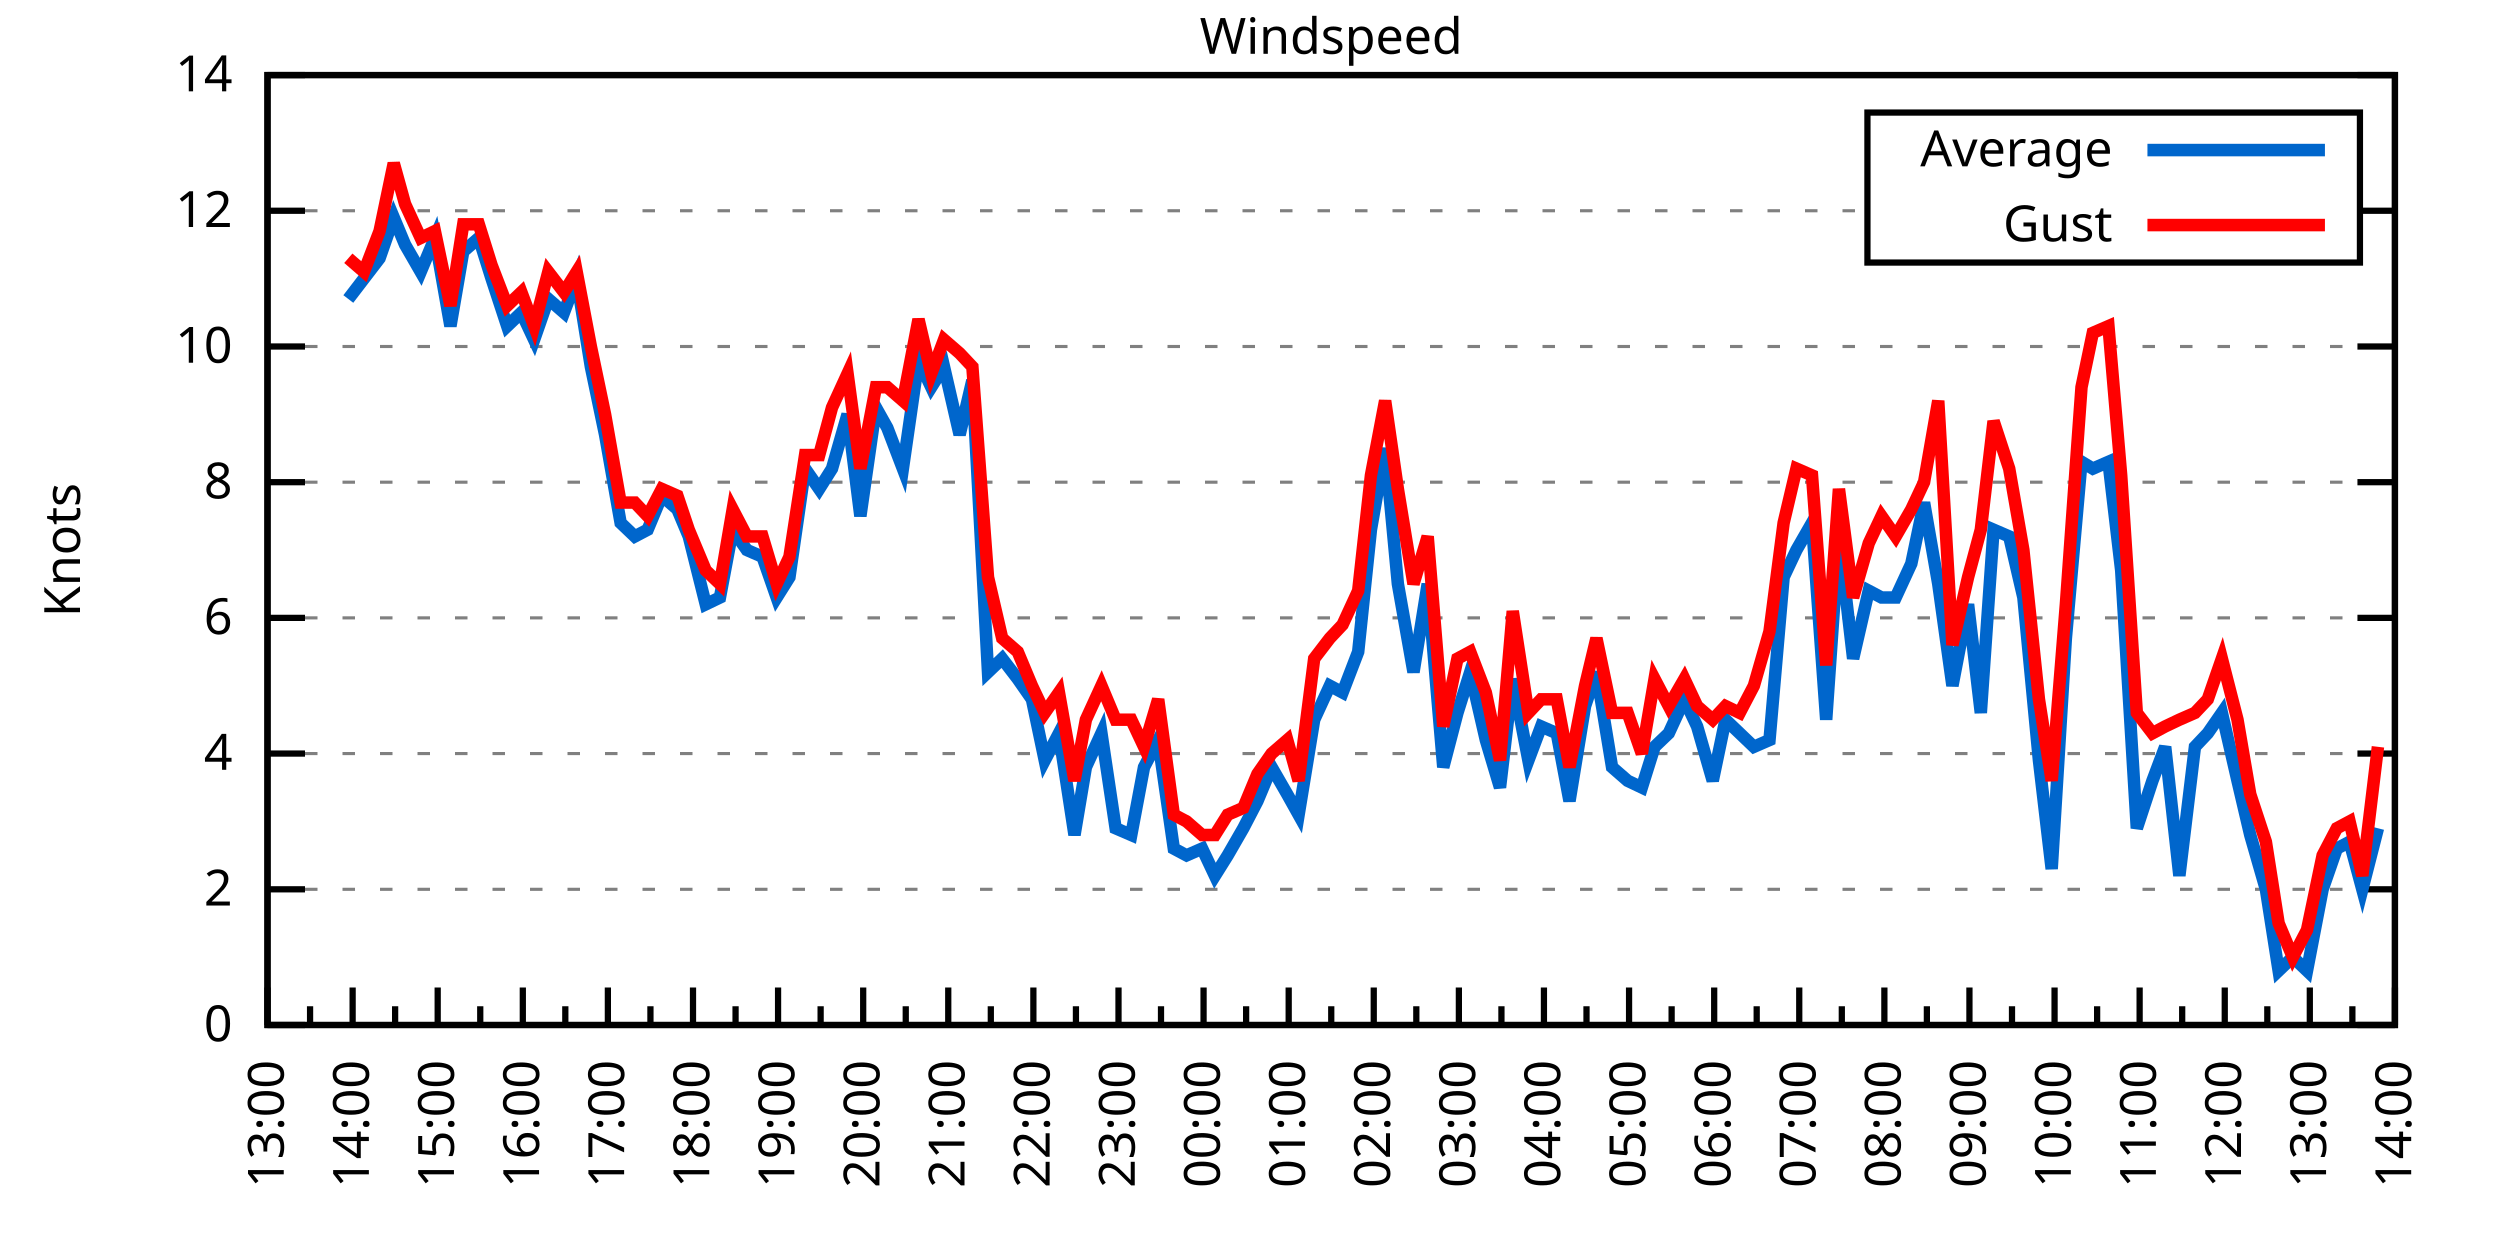
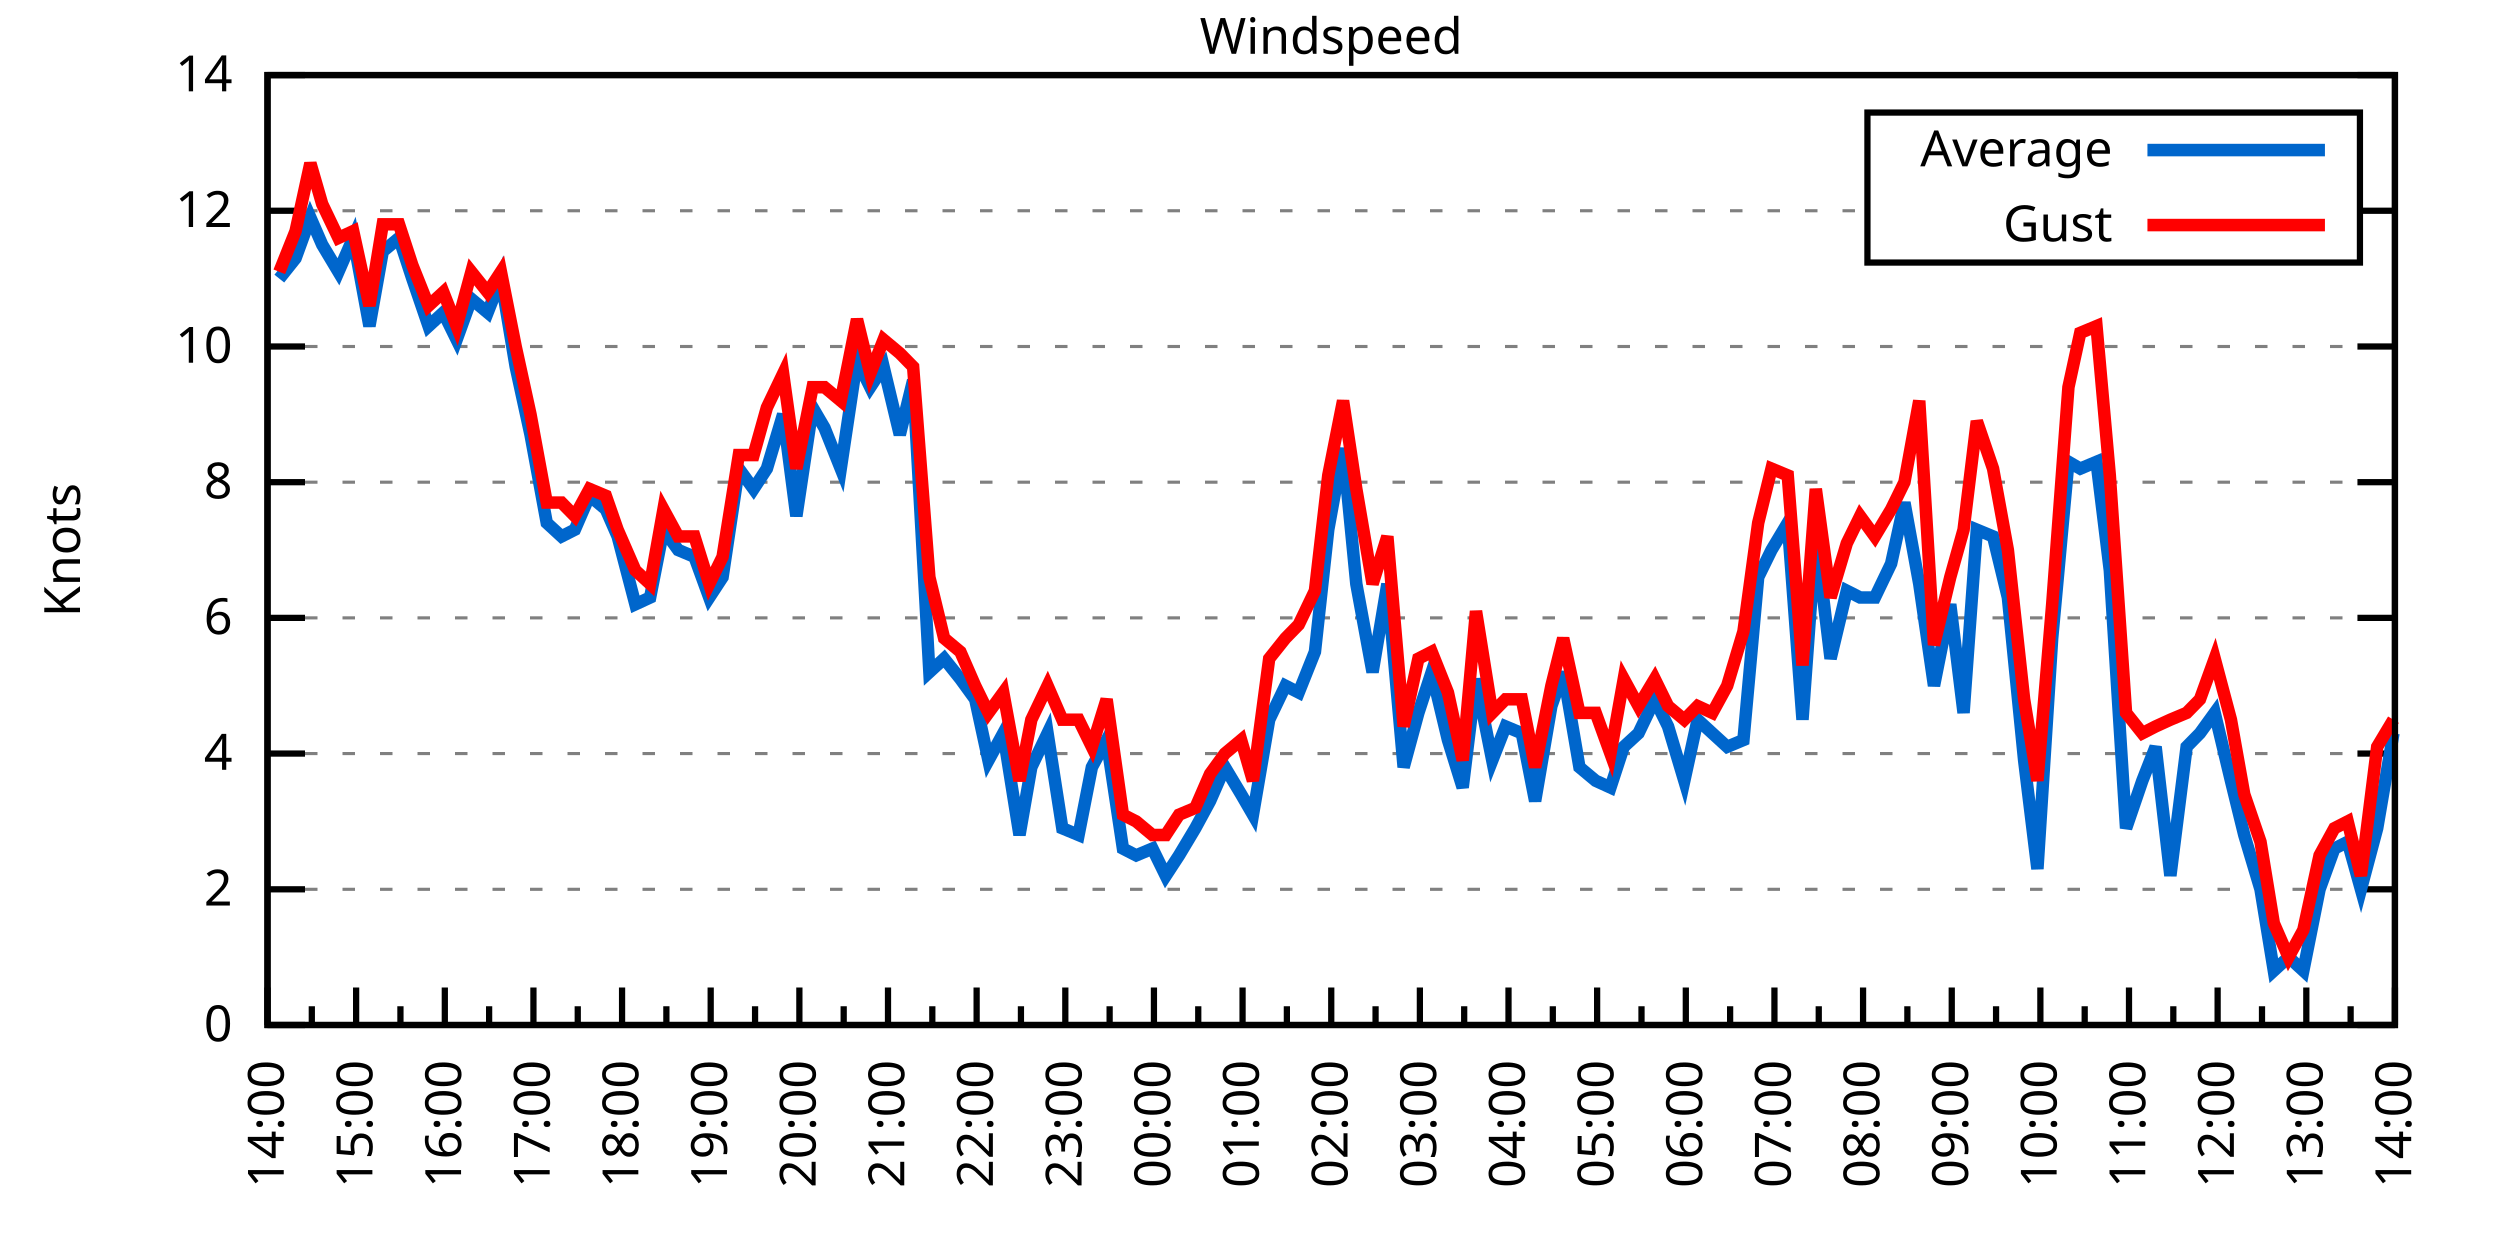
<svg xmlns="http://www.w3.org/2000/svg" xmlns:xlink="http://www.w3.org/1999/xlink" width="400" height="200" viewBox="0 0 400 200">
  <g id="gnuplot_canvas">
    <rect x="0" y="0" width="400" height="200" fill="none" />
    <defs>
      <circle id="gpDot" r="0.5" stroke-width="0.5" stroke="currentColor" />
      <path id="gpPt0" stroke-width="0.333" stroke="currentColor" d="M-1,0 h2 M0,-1 v2" />
      <path id="gpPt1" stroke-width="0.333" stroke="currentColor" d="M-1,-1 L1,1 M1,-1 L-1,1" />
      <path id="gpPt2" stroke-width="0.333" stroke="currentColor" d="M-1,0 L1,0 M0,-1 L0,1 M-1,-1 L1,1 M-1,1 L1,-1" />
      <rect id="gpPt3" stroke-width="0.333" stroke="currentColor" x="-1" y="-1" width="2" height="2" />
      <rect id="gpPt4" stroke-width="0.333" stroke="currentColor" fill="currentColor" x="-1" y="-1" width="2" height="2" />
      <circle id="gpPt5" stroke-width="0.333" stroke="currentColor" cx="0" cy="0" r="1" />
      <use xlink:href="#gpPt5" id="gpPt6" fill="currentColor" stroke="none" />
      <path id="gpPt7" stroke-width="0.333" stroke="currentColor" d="M0,-1.33 L-1.33,0.67 L1.33,0.67 z" />
      <use xlink:href="#gpPt7" id="gpPt8" fill="currentColor" stroke="none" />
      <use xlink:href="#gpPt7" id="gpPt9" stroke="currentColor" transform="rotate(180)" />
      <use xlink:href="#gpPt9" id="gpPt10" fill="currentColor" stroke="none" />
      <use xlink:href="#gpPt3" id="gpPt11" stroke="currentColor" transform="rotate(45)" />
      <use xlink:href="#gpPt11" id="gpPt12" fill="currentColor" stroke="none" />
      <path id="gpPt13" stroke-width="0.333" stroke="currentColor" d="M0,1.330 L1.265,0.411 L0.782,-1.067 L-0.782,-1.076 L-1.265,0.411 z" />
      <use xlink:href="#gpPt13" id="gpPt14" fill="currentColor" stroke="none" />
      <filter id="textbox" filterUnits="objectBoundingBox" x="0" y="0" height="1" width="1">
        <feFlood flood-color="white" flood-opacity="1" result="bgnd" />
        <feComposite in="SourceGraphic" in2="bgnd" operator="atop" />
      </filter>
      <filter id="greybox" filterUnits="objectBoundingBox" x="0" y="0" height="1" width="1">
        <feFlood flood-color="lightgrey" flood-opacity="1" result="grey" />
        <feComposite in="SourceGraphic" in2="grey" operator="atop" />
      </filter>
    </defs>
    <g fill="none" color="white" stroke="currentColor" stroke-width="1.00" stroke-linecap="butt" stroke-linejoin="miter">
</g>
    <g fill="none" color="black" stroke="currentColor" stroke-width="1.00" stroke-linecap="butt" stroke-linejoin="miter">
      <g stroke="none" shape-rendering="crispEdges">
        <polygon fill="rgb(255, 255, 255)" points="42.80,164.00 383.18,164.00 383.18,12.02 42.80,12.02 " />
      </g>
    </g>
    <g fill="none" color="black" stroke="currentColor" stroke-width="1.00" stroke-linecap="butt" stroke-linejoin="miter">
</g>
    <g fill="none" color="black" stroke="black" stroke-width="0.50" stroke-linecap="butt" stroke-linejoin="miter">
</g>
    <g fill="none" color="gray" stroke="currentColor" stroke-width="0.50" stroke-linecap="butt" stroke-linejoin="miter">
      <path stroke="gray" stroke-dasharray="2,4" class="gridline" d="M42.80,164.00 L383.19,164.00  " />
    </g>
    <g fill="none" color="gray" stroke="gray" stroke-width="1.00" stroke-linecap="butt" stroke-linejoin="miter">
</g>
    <g fill="none" color="black" stroke="currentColor" stroke-width="1.00" stroke-linecap="butt" stroke-linejoin="miter">
      <path stroke="black" d="M42.80,164.00 L48.80,164.00 M383.19,164.00 L377.19,164.00  " />
      <g transform="translate(37.20,166.60)" stroke="none" fill="black" font-family="Sans" font-size="8.00" text-anchor="end">
        <text>
          <tspan font-family="Sans"> 0</tspan>
        </text>
      </g>
    </g>
    <g fill="none" color="black" stroke="currentColor" stroke-width="1.00" stroke-linecap="butt" stroke-linejoin="miter">
</g>
    <g fill="none" color="black" stroke="black" stroke-width="0.50" stroke-linecap="butt" stroke-linejoin="miter">
</g>
    <g fill="none" color="gray" stroke="currentColor" stroke-width="0.50" stroke-linecap="butt" stroke-linejoin="miter">
      <path stroke="gray" stroke-dasharray="2,4" class="gridline" d="M42.80,142.29 L383.19,142.29  " />
    </g>
    <g fill="none" color="gray" stroke="gray" stroke-width="1.00" stroke-linecap="butt" stroke-linejoin="miter">
</g>
    <g fill="none" color="black" stroke="currentColor" stroke-width="1.00" stroke-linecap="butt" stroke-linejoin="miter">
      <path stroke="black" d="M42.80,142.29 L48.80,142.29 M383.19,142.29 L377.19,142.29  " />
      <g transform="translate(37.20,144.89)" stroke="none" fill="black" font-family="Sans" font-size="8.00" text-anchor="end">
        <text>
          <tspan font-family="Sans"> 2</tspan>
        </text>
      </g>
    </g>
    <g fill="none" color="black" stroke="currentColor" stroke-width="1.00" stroke-linecap="butt" stroke-linejoin="miter">
</g>
    <g fill="none" color="black" stroke="black" stroke-width="0.50" stroke-linecap="butt" stroke-linejoin="miter">
</g>
    <g fill="none" color="gray" stroke="currentColor" stroke-width="0.50" stroke-linecap="butt" stroke-linejoin="miter">
      <path stroke="gray" stroke-dasharray="2,4" class="gridline" d="M42.80,120.57 L383.19,120.57  " />
    </g>
    <g fill="none" color="gray" stroke="gray" stroke-width="1.00" stroke-linecap="butt" stroke-linejoin="miter">
</g>
    <g fill="none" color="black" stroke="currentColor" stroke-width="1.00" stroke-linecap="butt" stroke-linejoin="miter">
      <path stroke="black" d="M42.80,120.57 L48.80,120.57 M383.19,120.57 L377.19,120.57  " />
      <g transform="translate(37.20,123.17)" stroke="none" fill="black" font-family="Sans" font-size="8.00" text-anchor="end">
        <text>
          <tspan font-family="Sans"> 4</tspan>
        </text>
      </g>
    </g>
    <g fill="none" color="black" stroke="currentColor" stroke-width="1.00" stroke-linecap="butt" stroke-linejoin="miter">
</g>
    <g fill="none" color="black" stroke="black" stroke-width="0.50" stroke-linecap="butt" stroke-linejoin="miter">
</g>
    <g fill="none" color="gray" stroke="currentColor" stroke-width="0.50" stroke-linecap="butt" stroke-linejoin="miter">
      <path stroke="gray" stroke-dasharray="2,4" class="gridline" d="M42.80,98.86 L383.19,98.86  " />
    </g>
    <g fill="none" color="gray" stroke="gray" stroke-width="1.00" stroke-linecap="butt" stroke-linejoin="miter">
</g>
    <g fill="none" color="black" stroke="currentColor" stroke-width="1.00" stroke-linecap="butt" stroke-linejoin="miter">
      <path stroke="black" d="M42.80,98.86 L48.80,98.86 M383.19,98.86 L377.19,98.86  " />
      <g transform="translate(37.20,101.46)" stroke="none" fill="black" font-family="Sans" font-size="8.00" text-anchor="end">
        <text>
          <tspan font-family="Sans"> 6</tspan>
        </text>
      </g>
    </g>
    <g fill="none" color="black" stroke="currentColor" stroke-width="1.00" stroke-linecap="butt" stroke-linejoin="miter">
</g>
    <g fill="none" color="black" stroke="black" stroke-width="0.50" stroke-linecap="butt" stroke-linejoin="miter">
</g>
    <g fill="none" color="gray" stroke="currentColor" stroke-width="0.50" stroke-linecap="butt" stroke-linejoin="miter">
      <path stroke="gray" stroke-dasharray="2,4" class="gridline" d="M42.80,77.15 L383.19,77.15  " />
    </g>
    <g fill="none" color="gray" stroke="gray" stroke-width="1.00" stroke-linecap="butt" stroke-linejoin="miter">
</g>
    <g fill="none" color="black" stroke="currentColor" stroke-width="1.00" stroke-linecap="butt" stroke-linejoin="miter">
      <path stroke="black" d="M42.80,77.15 L48.80,77.15 M383.19,77.15 L377.19,77.15  " />
      <g transform="translate(37.20,79.75)" stroke="none" fill="black" font-family="Sans" font-size="8.00" text-anchor="end">
        <text>
          <tspan font-family="Sans"> 8</tspan>
        </text>
      </g>
    </g>
    <g fill="none" color="black" stroke="currentColor" stroke-width="1.00" stroke-linecap="butt" stroke-linejoin="miter">
</g>
    <g fill="none" color="black" stroke="black" stroke-width="0.50" stroke-linecap="butt" stroke-linejoin="miter">
</g>
    <g fill="none" color="gray" stroke="currentColor" stroke-width="0.50" stroke-linecap="butt" stroke-linejoin="miter">
      <path stroke="gray" stroke-dasharray="2,4" class="gridline" d="M42.80,55.44 L383.19,55.44  " />
    </g>
    <g fill="none" color="gray" stroke="gray" stroke-width="1.00" stroke-linecap="butt" stroke-linejoin="miter">
</g>
    <g fill="none" color="black" stroke="currentColor" stroke-width="1.00" stroke-linecap="butt" stroke-linejoin="miter">
      <path stroke="black" d="M42.80,55.44 L48.80,55.44 M383.19,55.44 L377.19,55.44  " />
      <g transform="translate(37.20,58.04)" stroke="none" fill="black" font-family="Sans" font-size="8.00" text-anchor="end">
        <text>
          <tspan font-family="Sans"> 10</tspan>
        </text>
      </g>
    </g>
    <g fill="none" color="black" stroke="currentColor" stroke-width="1.00" stroke-linecap="butt" stroke-linejoin="miter">
</g>
    <g fill="none" color="black" stroke="black" stroke-width="0.50" stroke-linecap="butt" stroke-linejoin="miter">
</g>
    <g fill="none" color="gray" stroke="currentColor" stroke-width="0.50" stroke-linecap="butt" stroke-linejoin="miter">
      <path stroke="gray" stroke-dasharray="2,4" class="gridline" d="M42.80,33.72 L298.79,33.72 M377.59,33.72 L383.19,33.72  " />
    </g>
    <g fill="none" color="gray" stroke="gray" stroke-width="1.00" stroke-linecap="butt" stroke-linejoin="miter">
</g>
    <g fill="none" color="black" stroke="currentColor" stroke-width="1.00" stroke-linecap="butt" stroke-linejoin="miter">
      <path stroke="black" d="M42.80,33.72 L48.80,33.72 M383.19,33.72 L377.19,33.72  " />
      <g transform="translate(37.20,36.32)" stroke="none" fill="black" font-family="Sans" font-size="8.00" text-anchor="end">
        <text>
          <tspan font-family="Sans"> 12</tspan>
        </text>
      </g>
    </g>
    <g fill="none" color="black" stroke="currentColor" stroke-width="1.00" stroke-linecap="butt" stroke-linejoin="miter">
</g>
    <g fill="none" color="black" stroke="black" stroke-width="0.50" stroke-linecap="butt" stroke-linejoin="miter">
</g>
    <g fill="none" color="gray" stroke="currentColor" stroke-width="0.50" stroke-linecap="butt" stroke-linejoin="miter">
      <path stroke="gray" stroke-dasharray="2,4" class="gridline" d="M42.80,12.01 L383.19,12.01  " />
    </g>
    <g fill="none" color="gray" stroke="gray" stroke-width="1.00" stroke-linecap="butt" stroke-linejoin="miter">
</g>
    <g fill="none" color="black" stroke="currentColor" stroke-width="1.00" stroke-linecap="butt" stroke-linejoin="miter">
      <path stroke="black" d="M42.80,12.01 L48.80,12.01 M383.19,12.01 L377.19,12.01  " />
      <g transform="translate(37.20,14.61)" stroke="none" fill="black" font-family="Sans" font-size="8.00" text-anchor="end">
        <text>
          <tspan font-family="Sans"> 14</tspan>
        </text>
      </g>
    </g>
    <g fill="none" color="black" stroke="currentColor" stroke-width="1.00" stroke-linecap="butt" stroke-linejoin="miter">
      <path stroke="black" d="M42.80,164.00 L42.80,158.00  " />
      <g transform="translate(45.40,169.60) rotate(270)" stroke="none" fill="black" font-family="Sans" font-size="8.00" text-anchor="end">
        <text>
+           <tspan font-family="Sans">14:00</tspan>
+         </text>
+       </g>
+     </g>
+     <g fill="none" color="black" stroke="currentColor" stroke-width="1.00" stroke-linecap="butt" stroke-linejoin="miter">
+       <path stroke="black" d="M49.89,164.00 L49.89,161.00 M56.98,164.00 L56.98,158.00  " />
+       <g transform="translate(59.58,169.60) rotate(270)" stroke="none" fill="black" font-family="Sans" font-size="8.00" text-anchor="end">
+         <text>
+           <tspan font-family="Sans">15:00</tspan>
+         </text>
+       </g>
+     </g>
+     <g fill="none" color="black" stroke="currentColor" stroke-width="1.00" stroke-linecap="butt" stroke-linejoin="miter">
+       <path stroke="black" d="M64.07,164.00 L64.07,161.00 M71.17,164.00 L71.17,158.00  " />
+       <g transform="translate(73.77,169.60) rotate(270)" stroke="none" fill="black" font-family="Sans" font-size="8.00" text-anchor="end">
+         <text>
+           <tspan font-family="Sans">16:00</tspan>
+         </text>
+       </g>
+     </g>
+     <g fill="none" color="black" stroke="currentColor" stroke-width="1.00" stroke-linecap="butt" stroke-linejoin="miter">
+       <path stroke="black" d="M78.26,164.00 L78.26,161.00 M85.35,164.00 L85.35,158.00  " />
+       <g transform="translate(87.95,169.60) rotate(270)" stroke="none" fill="black" font-family="Sans" font-size="8.00" text-anchor="end">
+         <text>
+           <tspan font-family="Sans">17:00</tspan>
+         </text>
+       </g>
+     </g>
+     <g fill="none" color="black" stroke="currentColor" stroke-width="1.00" stroke-linecap="butt" stroke-linejoin="miter">
+       <path stroke="black" d="M92.44,164.00 L92.44,161.00 M99.53,164.00 L99.53,158.00  " />
+       <g transform="translate(102.13,169.60) rotate(270)" stroke="none" fill="black" font-family="Sans" font-size="8.00" text-anchor="end">
+         <text>
+           <tspan font-family="Sans">18:00</tspan>
+         </text>
+       </g>
+     </g>
+     <g fill="none" color="black" stroke="currentColor" stroke-width="1.00" stroke-linecap="butt" stroke-linejoin="miter">
+       <path stroke="black" d="M106.62,164.00 L106.62,161.00 M113.71,164.00 L113.71,158.00  " />
+       <g transform="translate(116.31,169.60) rotate(270)" stroke="none" fill="black" font-family="Sans" font-size="8.00" text-anchor="end">
+         <text>
+           <tspan font-family="Sans">19:00</tspan>
+         </text>
+       </g>
+     </g>
+     <g fill="none" color="black" stroke="currentColor" stroke-width="1.00" stroke-linecap="butt" stroke-linejoin="miter">
+       <path stroke="black" d="M120.81,164.00 L120.81,161.00 M127.90,164.00 L127.90,158.00  " />
+       <g transform="translate(130.50,169.60) rotate(270)" stroke="none" fill="black" font-family="Sans" font-size="8.00" text-anchor="end">
+         <text>
+           <tspan font-family="Sans">20:00</tspan>
+         </text>
+       </g>
+     </g>
+     <g fill="none" color="black" stroke="currentColor" stroke-width="1.00" stroke-linecap="butt" stroke-linejoin="miter">
+       <path stroke="black" d="M134.99,164.00 L134.99,161.00 M142.08,164.00 L142.08,158.00  " />
+       <g transform="translate(144.68,169.60) rotate(270)" stroke="none" fill="black" font-family="Sans" font-size="8.00" text-anchor="end">
+         <text>
+           <tspan font-family="Sans">21:00</tspan>
+         </text>
+       </g>
+     </g>
+     <g fill="none" color="black" stroke="currentColor" stroke-width="1.00" stroke-linecap="butt" stroke-linejoin="miter">
+       <path stroke="black" d="M149.17,164.00 L149.17,161.00 M156.26,164.00 L156.26,158.00  " />
+       <g transform="translate(158.86,169.60) rotate(270)" stroke="none" fill="black" font-family="Sans" font-size="8.00" text-anchor="end">
+         <text>
+           <tspan font-family="Sans">22:00</tspan>
+         </text>
+       </g>
+     </g>
+     <g fill="none" color="black" stroke="currentColor" stroke-width="1.00" stroke-linecap="butt" stroke-linejoin="miter">
+       <path stroke="black" d="M163.35,164.00 L163.35,161.00 M170.45,164.00 L170.45,158.00  " />
+       <g transform="translate(173.05,169.60) rotate(270)" stroke="none" fill="black" font-family="Sans" font-size="8.00" text-anchor="end">
+         <text>
+           <tspan font-family="Sans">23:00</tspan>
+         </text>
+       </g>
+     </g>
+     <g fill="none" color="black" stroke="currentColor" stroke-width="1.00" stroke-linecap="butt" stroke-linejoin="miter">
+       <path stroke="black" d="M177.54,164.00 L177.54,161.00 M184.63,164.00 L184.63,158.00  " />
+       <g transform="translate(187.23,169.60) rotate(270)" stroke="none" fill="black" font-family="Sans" font-size="8.00" text-anchor="end">
+         <text>
+           <tspan font-family="Sans">00:00</tspan>
+         </text>
+       </g>
+     </g>
+     <g fill="none" color="black" stroke="currentColor" stroke-width="1.00" stroke-linecap="butt" stroke-linejoin="miter">
+       <path stroke="black" d="M191.72,164.00 L191.72,161.00 M198.81,164.00 L198.81,158.00  " />
+       <g transform="translate(201.41,169.60) rotate(270)" stroke="none" fill="black" font-family="Sans" font-size="8.00" text-anchor="end">
+         <text>
+           <tspan font-family="Sans">01:00</tspan>
+         </text>
+       </g>
+     </g>
+     <g fill="none" color="black" stroke="currentColor" stroke-width="1.00" stroke-linecap="butt" stroke-linejoin="miter">
+       <path stroke="black" d="M205.90,164.00 L205.90,161.00 M213.00,164.00 L213.00,158.00  " />
+       <g transform="translate(215.60,169.60) rotate(270)" stroke="none" fill="black" font-family="Sans" font-size="8.00" text-anchor="end">
+         <text>
+           <tspan font-family="Sans">02:00</tspan>
+         </text>
+       </g>
+     </g>
+     <g fill="none" color="black" stroke="currentColor" stroke-width="1.00" stroke-linecap="butt" stroke-linejoin="miter">
+       <path stroke="black" d="M220.09,164.00 L220.09,161.00 M227.18,164.00 L227.18,158.00  " />
+       <g transform="translate(229.78,169.60) rotate(270)" stroke="none" fill="black" font-family="Sans" font-size="8.00" text-anchor="end">
+         <text>
+           <tspan font-family="Sans">03:00</tspan>
+         </text>
+       </g>
+     </g>
+     <g fill="none" color="black" stroke="currentColor" stroke-width="1.00" stroke-linecap="butt" stroke-linejoin="miter">
+       <path stroke="black" d="M234.27,164.00 L234.27,161.00 M241.36,164.00 L241.36,158.00  " />
+       <g transform="translate(243.96,169.60) rotate(270)" stroke="none" fill="black" font-family="Sans" font-size="8.00" text-anchor="end">
+         <text>
+           <tspan font-family="Sans">04:00</tspan>
+         </text>
+       </g>
+     </g>
+     <g fill="none" color="black" stroke="currentColor" stroke-width="1.00" stroke-linecap="butt" stroke-linejoin="miter">
+       <path stroke="black" d="M248.45,164.00 L248.45,161.00 M255.54,164.00 L255.54,158.00  " />
+       <g transform="translate(258.14,169.60) rotate(270)" stroke="none" fill="black" font-family="Sans" font-size="8.00" text-anchor="end">
+         <text>
+           <tspan font-family="Sans">05:00</tspan>
+         </text>
+       </g>
+     </g>
+     <g fill="none" color="black" stroke="currentColor" stroke-width="1.00" stroke-linecap="butt" stroke-linejoin="miter">
+       <path stroke="black" d="M262.64,164.00 L262.64,161.00 M269.73,164.00 L269.73,158.00  " />
+       <g transform="translate(272.33,169.60) rotate(270)" stroke="none" fill="black" font-family="Sans" font-size="8.00" text-anchor="end">
+         <text>
+           <tspan font-family="Sans">06:00</tspan>
+         </text>
+       </g>
+     </g>
+     <g fill="none" color="black" stroke="currentColor" stroke-width="1.00" stroke-linecap="butt" stroke-linejoin="miter">
+       <path stroke="black" d="M276.82,164.00 L276.82,161.00 M283.91,164.00 L283.91,158.00  " />
+       <g transform="translate(286.51,169.60) rotate(270)" stroke="none" fill="black" font-family="Sans" font-size="8.00" text-anchor="end">
+         <text>
+           <tspan font-family="Sans">07:00</tspan>
+         </text>
+       </g>
+     </g>
+     <g fill="none" color="black" stroke="currentColor" stroke-width="1.00" stroke-linecap="butt" stroke-linejoin="miter">
+       <path stroke="black" d="M291.00,164.00 L291.00,161.00 M298.09,164.00 L298.09,158.00  " />
+       <g transform="translate(300.69,169.60) rotate(270)" stroke="none" fill="black" font-family="Sans" font-size="8.00" text-anchor="end">
+         <text>
+           <tspan font-family="Sans">08:00</tspan>
+         </text>
+       </g>
+     </g>
+     <g fill="none" color="black" stroke="currentColor" stroke-width="1.00" stroke-linecap="butt" stroke-linejoin="miter">
+       <path stroke="black" d="M305.18,164.00 L305.18,161.00 M312.28,164.00 L312.28,158.00  " />
+       <g transform="translate(314.88,169.60) rotate(270)" stroke="none" fill="black" font-family="Sans" font-size="8.00" text-anchor="end">
+         <text>
+           <tspan font-family="Sans">09:00</tspan>
+         </text>
+       </g>
+     </g>
+     <g fill="none" color="black" stroke="currentColor" stroke-width="1.00" stroke-linecap="butt" stroke-linejoin="miter">
+       <path stroke="black" d="M319.37,164.00 L319.37,161.00 M326.46,164.00 L326.46,158.00  " />
+       <g transform="translate(329.06,169.60) rotate(270)" stroke="none" fill="black" font-family="Sans" font-size="8.00" text-anchor="end">
+         <text>
+           <tspan font-family="Sans">10:00</tspan>
+         </text>
+       </g>
+     </g>
+     <g fill="none" color="black" stroke="currentColor" stroke-width="1.00" stroke-linecap="butt" stroke-linejoin="miter">
+       <path stroke="black" d="M333.55,164.00 L333.55,161.00 M340.64,164.00 L340.64,158.00  " />
+       <g transform="translate(343.24,169.60) rotate(270)" stroke="none" fill="black" font-family="Sans" font-size="8.00" text-anchor="end">
+         <text>
+           <tspan font-family="Sans">11:00</tspan>
+         </text>
+       </g>
+     </g>
+     <g fill="none" color="black" stroke="currentColor" stroke-width="1.00" stroke-linecap="butt" stroke-linejoin="miter">
+       <path stroke="black" d="M347.73,164.00 L347.73,161.00 M354.82,164.00 L354.82,158.00  " />
+       <g transform="translate(357.42,169.60) rotate(270)" stroke="none" fill="black" font-family="Sans" font-size="8.00" text-anchor="end">
+         <text>
+           <tspan font-family="Sans">12:00</tspan>
+         </text>
+       </g>
+     </g>
+     <g fill="none" color="black" stroke="currentColor" stroke-width="1.00" stroke-linecap="butt" stroke-linejoin="miter">
+       <path stroke="black" d="M361.92,164.00 L361.92,161.00 M369.01,164.00 L369.01,158.00  " />
+       <g transform="translate(371.61,169.60) rotate(270)" stroke="none" fill="black" font-family="Sans" font-size="8.00" text-anchor="end">
+         <text>
          <tspan font-family="Sans">13:00</tspan>
        </text>
      </g>
    </g>
    <g fill="none" color="black" stroke="currentColor" stroke-width="1.00" stroke-linecap="butt" stroke-linejoin="miter">
-       <path stroke="black" d="M49.61,164.00 L49.61,161.00 M56.42,164.00 L56.42,158.00  " />
-       <g transform="translate(59.02,169.60) rotate(270)" stroke="none" fill="black" font-family="Sans" font-size="8.00" text-anchor="end">
-         <text>
-           <tspan font-family="Sans">14:00</tspan>
-         </text>
-       </g>
-     </g>
-     <g fill="none" color="black" stroke="currentColor" stroke-width="1.00" stroke-linecap="butt" stroke-linejoin="miter">
-       <path stroke="black" d="M63.22,164.00 L63.22,161.00 M70.03,164.00 L70.03,158.00  " />
-       <g transform="translate(72.63,169.60) rotate(270)" stroke="none" fill="black" font-family="Sans" font-size="8.00" text-anchor="end">
-         <text>
-           <tspan font-family="Sans">15:00</tspan>
-         </text>
-       </g>
-     </g>
-     <g fill="none" color="black" stroke="currentColor" stroke-width="1.00" stroke-linecap="butt" stroke-linejoin="miter">
-       <path stroke="black" d="M76.84,164.00 L76.84,161.00 M83.65,164.00 L83.65,158.00  " />
-       <g transform="translate(86.25,169.60) rotate(270)" stroke="none" fill="black" font-family="Sans" font-size="8.00" text-anchor="end">
-         <text>
-           <tspan font-family="Sans">16:00</tspan>
-         </text>
-       </g>
-     </g>
-     <g fill="none" color="black" stroke="currentColor" stroke-width="1.00" stroke-linecap="butt" stroke-linejoin="miter">
-       <path stroke="black" d="M90.45,164.00 L90.45,161.00 M97.26,164.00 L97.26,158.00  " />
-       <g transform="translate(99.86,169.60) rotate(270)" stroke="none" fill="black" font-family="Sans" font-size="8.00" text-anchor="end">
-         <text>
-           <tspan font-family="Sans">17:00</tspan>
-         </text>
-       </g>
-     </g>
-     <g fill="none" color="black" stroke="currentColor" stroke-width="1.00" stroke-linecap="butt" stroke-linejoin="miter">
-       <path stroke="black" d="M104.07,164.00 L104.07,161.00 M110.88,164.00 L110.88,158.00  " />
-       <g transform="translate(113.48,169.60) rotate(270)" stroke="none" fill="black" font-family="Sans" font-size="8.00" text-anchor="end">
-         <text>
-           <tspan font-family="Sans">18:00</tspan>
-         </text>
-       </g>
-     </g>
-     <g fill="none" color="black" stroke="currentColor" stroke-width="1.00" stroke-linecap="butt" stroke-linejoin="miter">
-       <path stroke="black" d="M117.69,164.00 L117.69,161.00 M124.49,164.00 L124.49,158.00  " />
-       <g transform="translate(127.09,169.60) rotate(270)" stroke="none" fill="black" font-family="Sans" font-size="8.00" text-anchor="end">
-         <text>
-           <tspan font-family="Sans">19:00</tspan>
-         </text>
-       </g>
-     </g>
-     <g fill="none" color="black" stroke="currentColor" stroke-width="1.00" stroke-linecap="butt" stroke-linejoin="miter">
-       <path stroke="black" d="M131.30,164.00 L131.30,161.00 M138.11,164.00 L138.11,158.00  " />
-       <g transform="translate(140.71,169.60) rotate(270)" stroke="none" fill="black" font-family="Sans" font-size="8.00" text-anchor="end">
-         <text>
-           <tspan font-family="Sans">20:00</tspan>
-         </text>
-       </g>
-     </g>
-     <g fill="none" color="black" stroke="currentColor" stroke-width="1.00" stroke-linecap="butt" stroke-linejoin="miter">
-       <path stroke="black" d="M144.92,164.00 L144.92,161.00 M151.72,164.00 L151.72,158.00  " />
-       <g transform="translate(154.32,169.60) rotate(270)" stroke="none" fill="black" font-family="Sans" font-size="8.00" text-anchor="end">
-         <text>
-           <tspan font-family="Sans">21:00</tspan>
-         </text>
-       </g>
-     </g>
-     <g fill="none" color="black" stroke="currentColor" stroke-width="1.00" stroke-linecap="butt" stroke-linejoin="miter">
-       <path stroke="black" d="M158.53,164.00 L158.53,161.00 M165.34,164.00 L165.34,158.00  " />
-       <g transform="translate(167.94,169.60) rotate(270)" stroke="none" fill="black" font-family="Sans" font-size="8.00" text-anchor="end">
-         <text>
-           <tspan font-family="Sans">22:00</tspan>
-         </text>
-       </g>
-     </g>
-     <g fill="none" color="black" stroke="currentColor" stroke-width="1.00" stroke-linecap="butt" stroke-linejoin="miter">
-       <path stroke="black" d="M172.15,164.00 L172.15,161.00 M178.96,164.00 L178.96,158.00  " />
-       <g transform="translate(181.56,169.60) rotate(270)" stroke="none" fill="black" font-family="Sans" font-size="8.00" text-anchor="end">
-         <text>
-           <tspan font-family="Sans">23:00</tspan>
-         </text>
-       </g>
-     </g>
-     <g fill="none" color="black" stroke="currentColor" stroke-width="1.00" stroke-linecap="butt" stroke-linejoin="miter">
-       <path stroke="black" d="M185.76,164.00 L185.76,161.00 M192.57,164.00 L192.57,158.00  " />
-       <g transform="translate(195.17,169.60) rotate(270)" stroke="none" fill="black" font-family="Sans" font-size="8.00" text-anchor="end">
-         <text>
-           <tspan font-family="Sans">00:00</tspan>
-         </text>
-       </g>
-     </g>
-     <g fill="none" color="black" stroke="currentColor" stroke-width="1.00" stroke-linecap="butt" stroke-linejoin="miter">
-       <path stroke="black" d="M199.38,164.00 L199.38,161.00 M206.19,164.00 L206.19,158.00  " />
-       <g transform="translate(208.79,169.60) rotate(270)" stroke="none" fill="black" font-family="Sans" font-size="8.00" text-anchor="end">
-         <text>
-           <tspan font-family="Sans">01:00</tspan>
-         </text>
-       </g>
-     </g>
-     <g fill="none" color="black" stroke="currentColor" stroke-width="1.00" stroke-linecap="butt" stroke-linejoin="miter">
-       <path stroke="black" d="M213.00,164.00 L213.00,161.00 M219.80,164.00 L219.80,158.00  " />
-       <g transform="translate(222.40,169.60) rotate(270)" stroke="none" fill="black" font-family="Sans" font-size="8.00" text-anchor="end">
-         <text>
-           <tspan font-family="Sans">02:00</tspan>
-         </text>
-       </g>
-     </g>
-     <g fill="none" color="black" stroke="currentColor" stroke-width="1.00" stroke-linecap="butt" stroke-linejoin="miter">
-       <path stroke="black" d="M226.61,164.00 L226.61,161.00 M233.42,164.00 L233.42,158.00  " />
-       <g transform="translate(236.02,169.60) rotate(270)" stroke="none" fill="black" font-family="Sans" font-size="8.00" text-anchor="end">
-         <text>
-           <tspan font-family="Sans">03:00</tspan>
-         </text>
-       </g>
-     </g>
-     <g fill="none" color="black" stroke="currentColor" stroke-width="1.00" stroke-linecap="butt" stroke-linejoin="miter">
-       <path stroke="black" d="M240.23,164.00 L240.23,161.00 M247.03,164.00 L247.03,158.00  " />
-       <g transform="translate(249.63,169.60) rotate(270)" stroke="none" fill="black" font-family="Sans" font-size="8.00" text-anchor="end">
-         <text>
-           <tspan font-family="Sans">04:00</tspan>
-         </text>
-       </g>
-     </g>
-     <g fill="none" color="black" stroke="currentColor" stroke-width="1.00" stroke-linecap="butt" stroke-linejoin="miter">
-       <path stroke="black" d="M253.84,164.00 L253.84,161.00 M260.65,164.00 L260.65,158.00  " />
-       <g transform="translate(263.25,169.60) rotate(270)" stroke="none" fill="black" font-family="Sans" font-size="8.00" text-anchor="end">
-         <text>
-           <tspan font-family="Sans">05:00</tspan>
-         </text>
-       </g>
-     </g>
-     <g fill="none" color="black" stroke="currentColor" stroke-width="1.00" stroke-linecap="butt" stroke-linejoin="miter">
-       <path stroke="black" d="M267.46,164.00 L267.46,161.00 M274.27,164.00 L274.27,158.00  " />
-       <g transform="translate(276.87,169.60) rotate(270)" stroke="none" fill="black" font-family="Sans" font-size="8.00" text-anchor="end">
-         <text>
-           <tspan font-family="Sans">06:00</tspan>
-         </text>
-       </g>
-     </g>
-     <g fill="none" color="black" stroke="currentColor" stroke-width="1.00" stroke-linecap="butt" stroke-linejoin="miter">
-       <path stroke="black" d="M281.07,164.00 L281.07,161.00 M287.88,164.00 L287.88,158.00  " />
-       <g transform="translate(290.48,169.60) rotate(270)" stroke="none" fill="black" font-family="Sans" font-size="8.00" text-anchor="end">
-         <text>
-           <tspan font-family="Sans">07:00</tspan>
-         </text>
-       </g>
-     </g>
-     <g fill="none" color="black" stroke="currentColor" stroke-width="1.00" stroke-linecap="butt" stroke-linejoin="miter">
-       <path stroke="black" d="M294.69,164.00 L294.69,161.00 M301.50,164.00 L301.50,158.00  " />
-       <g transform="translate(304.10,169.60) rotate(270)" stroke="none" fill="black" font-family="Sans" font-size="8.00" text-anchor="end">
-         <text>
-           <tspan font-family="Sans">08:00</tspan>
-         </text>
-       </g>
-     </g>
-     <g fill="none" color="black" stroke="currentColor" stroke-width="1.00" stroke-linecap="butt" stroke-linejoin="miter">
-       <path stroke="black" d="M308.30,164.00 L308.30,161.00 M315.11,164.00 L315.11,158.00  " />
-       <g transform="translate(317.71,169.60) rotate(270)" stroke="none" fill="black" font-family="Sans" font-size="8.00" text-anchor="end">
-         <text>
-           <tspan font-family="Sans">09:00</tspan>
-         </text>
-       </g>
-     </g>
-     <g fill="none" color="black" stroke="currentColor" stroke-width="1.00" stroke-linecap="butt" stroke-linejoin="miter">
-       <path stroke="black" d="M321.92,164.00 L321.92,161.00 M328.73,164.00 L328.73,158.00  " />
-       <g transform="translate(331.33,169.60) rotate(270)" stroke="none" fill="black" font-family="Sans" font-size="8.00" text-anchor="end">
-         <text>
-           <tspan font-family="Sans">10:00</tspan>
-         </text>
-       </g>
-     </g>
-     <g fill="none" color="black" stroke="currentColor" stroke-width="1.00" stroke-linecap="butt" stroke-linejoin="miter">
-       <path stroke="black" d="M335.54,164.00 L335.54,161.00 M342.34,164.00 L342.34,158.00  " />
-       <g transform="translate(344.94,169.60) rotate(270)" stroke="none" fill="black" font-family="Sans" font-size="8.00" text-anchor="end">
-         <text>
-           <tspan font-family="Sans">11:00</tspan>
-         </text>
-       </g>
-     </g>
-     <g fill="none" color="black" stroke="currentColor" stroke-width="1.00" stroke-linecap="butt" stroke-linejoin="miter">
-       <path stroke="black" d="M349.15,164.00 L349.15,161.00 M355.96,164.00 L355.96,158.00  " />
-       <g transform="translate(358.56,169.60) rotate(270)" stroke="none" fill="black" font-family="Sans" font-size="8.00" text-anchor="end">
-         <text>
-           <tspan font-family="Sans">12:00</tspan>
-         </text>
-       </g>
-     </g>
-     <g fill="none" color="black" stroke="currentColor" stroke-width="1.00" stroke-linecap="butt" stroke-linejoin="miter">
-       <path stroke="black" d="M362.77,164.00 L362.77,161.00 M369.57,164.00 L369.57,158.00  " />
-       <g transform="translate(372.17,169.60) rotate(270)" stroke="none" fill="black" font-family="Sans" font-size="8.00" text-anchor="end">
-         <text>
-           <tspan font-family="Sans">13:00</tspan>
-         </text>
-       </g>
-     </g>
-     <g fill="none" color="black" stroke="currentColor" stroke-width="1.00" stroke-linecap="butt" stroke-linejoin="miter">
-       <path stroke="black" d="M376.38,164.00 L376.38,161.00 M383.19,164.00 L383.19,158.00  " />
+       <path stroke="black" d="M376.10,164.00 L376.10,161.00 M383.19,164.00 L383.19,158.00  " />
      <g transform="translate(385.79,169.60) rotate(270)" stroke="none" fill="black" font-family="Sans" font-size="8.00" text-anchor="end">
        <text>
          <tspan font-family="Sans">14:00</tspan>
        </text>
      </g>
    </g>
    <g fill="none" color="black" stroke="currentColor" stroke-width="1.00" stroke-linecap="butt" stroke-linejoin="miter">
</g>
    <g fill="none" color="black" stroke="currentColor" stroke-width="1.00" stroke-linecap="butt" stroke-linejoin="miter">
      <path stroke="black" d="M42.80,12.01 L42.80,164.00 L383.19,164.00 L383.19,12.01 L42.80,12.01 Z  " />
    </g>
    <g fill="none" color="black" stroke="currentColor" stroke-width="1.00" stroke-linecap="butt" stroke-linejoin="miter">
      <g transform="translate(12.80,88.01) rotate(270)" stroke="none" fill="black" font-family="Sans" font-size="8.00" text-anchor="middle">
        <text>
          <tspan font-family="Sans">Knots</tspan>
        </text>
      </g>
    </g>
    <g fill="none" color="black" stroke="currentColor" stroke-width="1.00" stroke-linecap="butt" stroke-linejoin="miter">
</g>
    <g fill="none" color="black" stroke="currentColor" stroke-width="1.00" stroke-linecap="butt" stroke-linejoin="miter">
      <path stroke="black" d="M298.79,42.01 L298.79,18.01 L377.59,18.01 L377.59,42.01 L298.79,42.01 Z  " />
    </g>
    <g id="Windspeed_plot_1">
      <g fill="none" color="white" stroke="black" stroke-width="2.00" stroke-linecap="butt" stroke-linejoin="miter">
</g>
      <g fill="none" color="black" stroke="currentColor" stroke-width="2.00" stroke-linecap="butt" stroke-linejoin="miter">
        <g transform="translate(337.99,26.61)" stroke="none" fill="black" font-family="Sans" font-size="8.00" text-anchor="end">
          <text>
            <tspan font-family="Sans">Average</tspan>
          </text>
        </g>
      </g>
      <g fill="none" color="black" stroke="currentColor" stroke-width="2.00" stroke-linecap="butt" stroke-linejoin="miter">
-         <path stroke="rgb(  0, 102, 204)" d="M343.59,24.01 L371.99,24.01 M55.73,47.84 L58.23,44.58 L60.73,41.32 L63.00,34.81 L64.81,39.15 L67.31,43.49   L69.58,38.07 L72.07,52.18 L74.12,40.24 L76.61,38.07 L78.65,44.58 L81.15,52.18 L83.42,50.01 L85.46,54.35   L87.73,47.84 L90.23,50.01 L92.27,44.58 L94.54,58.69 L96.81,69.55 L99.30,83.66 L101.57,85.83 L103.62,84.75   L105.89,79.32 L108.38,81.49 L110.20,85.83 L112.92,96.69 L115.19,95.60 L117.23,84.75 L119.50,88.00 L122.00,89.09   L124.27,95.60 L126.31,92.35 L128.81,74.98 L131.07,78.23 L133.12,74.98 L135.61,66.29 L137.66,82.58 L140.15,65.21   L141.97,68.46 L144.46,74.98 L146.96,57.61 L149.00,61.95 L151.04,58.69 L153.54,69.55 L155.58,60.86 L158.08,107.55   L160.35,105.38 L162.84,108.63 L165.11,111.89 L167.16,121.66 L169.43,117.32 L171.92,133.60 L173.74,122.75 L176.23,117.32   L178.50,132.52 L181.00,133.60 L183.04,122.75 L185.31,118.40 L187.81,135.77 L189.85,136.86 L192.34,135.77 L194.39,140.12   L196.43,136.86 L198.93,132.52 L201.19,128.17 L203.46,122.75 L205.96,127.09 L207.78,130.35 L210.27,115.15 L212.77,109.72   L214.81,110.80 L217.31,104.29 L219.35,84.75 L221.62,71.72 L223.66,93.43 L226.16,107.55 L228.43,93.43 L230.92,122.75   L233.19,114.06 L235.23,107.55 L237.73,118.40 L240.00,126.00 L242.04,108.63 L244.54,121.66 L246.58,116.23 L249.08,117.32   L251.12,128.17 L253.61,112.97 L255.43,107.55 L257.93,122.75 L260.42,124.92 L262.69,126.00 L264.73,119.49 L267.00,117.32   L269.50,111.89 L271.54,116.23 L274.04,124.92 L276.08,115.15 L278.35,117.32 L280.62,119.49 L283.12,118.40 L285.38,92.35   L287.43,88.00 L289.92,83.66 L292.19,115.15 L294.23,85.83 L296.50,105.38 L299.00,94.52 L301.04,95.60 L303.31,95.60   L305.81,90.18 L307.85,80.41 L310.12,93.43 L312.39,109.72 L314.89,96.69 L316.93,114.06 L318.97,84.75 L321.47,85.83   L323.74,95.60 L326.23,121.66 L328.27,139.03 L330.54,102.12 L333.04,73.89 L334.85,74.98 L337.35,73.89 L339.39,91.26   L341.89,132.52 L344.39,124.92 L346.43,119.49 L348.70,140.12 L351.19,119.49 L353.24,117.32 L355.50,114.06 L358.00,124.92   L360.04,133.60 L362.54,142.29 L364.58,155.31 L366.85,153.14 L369.12,155.31 L371.62,142.29 L373.89,135.77 L375.93,134.69   L377.97,142.29 L380.47,132.52  " />
+         <path stroke="rgb(  0, 102, 204)" d="M343.59,24.01 L371.99,24.01 M44.69,44.58 L47.29,41.32 L49.66,34.81 L51.55,39.15 L54.15,43.49 L56.51,38.07   L59.11,52.18 L61.24,40.24 L63.84,38.07 L65.97,44.58 L68.57,52.18 L70.93,50.01 L73.06,54.35 L75.42,47.84   L78.02,50.01 L80.15,44.58 L82.51,58.69 L84.88,69.55 L87.48,83.66 L89.84,85.83 L91.97,84.75 L94.33,79.32   L96.93,81.49 L98.82,85.83 L101.66,96.69 L104.02,95.60 L106.15,84.75 L108.51,88.00 L111.11,89.09 L113.48,95.60   L115.61,92.35 L118.21,74.98 L120.57,78.23 L122.70,74.98 L125.30,66.29 L127.42,82.58 L130.02,65.21 L131.92,68.46   L134.52,74.98 L137.12,57.61 L139.24,61.95 L141.37,58.69 L143.97,69.55 L146.10,60.86 L148.70,107.55 L151.06,105.38   L153.66,108.63 L156.03,111.89 L158.15,121.66 L160.52,117.32 L163.12,133.60 L165.01,122.75 L167.61,117.32 L169.97,132.52   L172.57,133.60 L174.70,122.75 L177.06,118.40 L179.67,135.77 L181.79,136.86 L184.39,135.77 L186.52,140.12 L188.65,136.86   L191.25,132.52 L193.61,128.17 L195.98,122.75 L198.58,127.09 L200.47,130.35 L203.07,115.15 L205.67,109.72 L207.79,110.80   L210.39,104.29 L212.52,84.75 L214.89,71.72 L217.01,93.43 L219.61,107.55 L221.98,93.43 L224.58,122.75 L226.94,114.06   L229.07,107.55 L231.67,118.40 L234.03,126.00 L236.16,108.63 L238.76,121.66 L240.89,116.23 L243.49,117.32 L245.62,128.17   L248.22,112.97 L250.11,107.55 L252.71,122.75 L255.31,124.92 L257.67,126.00 L259.80,119.49 L262.16,117.32 L264.76,111.89   L266.89,116.23 L269.49,124.92 L271.62,115.15 L273.98,117.32 L276.35,119.49 L278.95,118.40 L281.31,92.35 L283.44,88.00   L286.04,83.66 L288.40,115.15 L290.53,85.83 L292.89,105.38 L295.49,94.52 L297.62,95.60 L299.98,95.60 L302.58,90.18   L304.71,80.41 L307.08,93.43 L309.44,109.72 L312.04,96.69 L314.17,114.06 L316.29,84.75 L318.89,85.83 L321.26,95.60   L323.86,121.66 L325.99,139.03 L328.35,102.12 L330.95,73.89 L332.84,74.98 L335.44,73.89 L337.57,91.26 L340.17,132.52   L342.77,124.92 L344.90,119.49 L347.26,140.12 L349.86,119.49 L351.99,117.32 L354.35,114.06 L356.95,124.92 L359.08,133.60   L361.68,142.29 L363.81,155.31 L366.17,153.14 L368.53,155.31 L371.13,142.29 L373.50,135.77 L375.63,134.69 L377.75,142.29   L380.35,132.52 L382.95,117.32  " />
      </g>
    </g>
    <g id="Windspeed_plot_2">
      <g fill="none" color="black" stroke="currentColor" stroke-width="2.00" stroke-linecap="butt" stroke-linejoin="miter">
        <g transform="translate(337.99,38.61)" stroke="none" fill="black" font-family="Sans" font-size="8.00" text-anchor="end">
          <text>
            <tspan font-family="Sans">Gust</tspan>
          </text>
        </g>
      </g>
      <g fill="none" color="black" stroke="currentColor" stroke-width="2.00" stroke-linecap="butt" stroke-linejoin="miter">
-         <path stroke="rgb(255,   0,   0)" d="M343.59,36.01 L371.99,36.01 M55.73,41.32 L58.23,43.49 L60.73,36.98 L63.00,26.12 L64.81,32.64 L67.31,38.07   L69.58,36.98 L72.07,48.92 L74.12,35.89 L76.61,35.89 L78.65,42.41 L81.15,48.92 L83.42,46.75 L85.46,52.18   L87.73,43.49 L90.23,46.75 L92.27,43.49 L94.54,55.44 L96.81,66.29 L99.30,80.41 L101.57,80.41 L103.62,82.58   L105.89,78.23 L108.38,79.32 L110.20,84.75 L112.92,91.26 L115.19,93.43 L117.23,81.49 L119.50,85.83 L122.00,85.83   L124.27,93.43 L126.31,89.09 L128.81,72.81 L131.07,72.81 L133.12,65.21 L135.61,59.78 L137.66,74.98 L140.15,61.95   L141.97,61.95 L144.46,64.12 L146.96,51.09 L149.00,59.78 L151.04,54.35 L153.54,56.52 L155.58,58.69 L158.08,92.35   L160.35,102.12 L162.84,104.29 L165.11,109.72 L167.16,114.06 L169.43,110.80 L171.92,124.92 L173.74,115.15 L176.23,109.72   L178.50,115.15 L181.00,115.15 L183.04,119.49 L185.31,111.89 L187.81,130.35 L189.85,131.43 L192.34,133.60 L194.39,133.60   L196.43,130.35 L198.93,129.26 L201.19,123.83 L203.46,120.57 L205.96,118.40 L207.78,124.92 L210.27,105.38 L212.77,102.12   L214.81,99.95 L217.31,94.52 L219.35,76.06 L221.62,64.12 L223.66,78.23 L226.16,93.43 L228.43,85.83 L230.92,116.23   L233.19,105.38 L235.23,104.29 L237.73,110.80 L240.00,121.66 L242.04,97.78 L244.54,114.06 L246.58,111.89 L249.08,111.89   L251.12,122.75 L253.61,109.72 L255.43,102.12 L257.93,114.06 L260.42,114.06 L262.69,120.57 L264.73,108.63 L267.00,112.97   L269.50,108.63 L271.54,112.97 L274.04,115.15 L276.08,112.97 L278.35,114.06 L280.62,109.72 L283.12,101.03 L285.38,83.66   L287.43,74.98 L289.92,76.06 L292.19,106.46 L294.23,78.23 L296.50,95.60 L299.00,86.92 L301.04,82.58 L303.31,85.83   L305.81,81.49 L307.85,77.15 L310.12,64.12 L312.39,103.20 L314.89,92.35 L316.93,84.75 L318.97,67.38 L321.47,74.98   L323.74,88.00 L326.23,111.89 L328.27,124.92 L330.54,96.69 L333.04,61.95 L334.85,53.26 L337.35,52.18 L339.39,76.06   L341.89,114.06 L344.39,117.32 L346.43,116.23 L348.70,115.15 L351.19,114.06 L353.24,111.89 L355.50,105.38 L358.00,115.15   L360.04,127.09 L362.54,134.69 L364.58,147.72 L366.85,153.14 L369.12,148.80 L371.62,136.86 L373.89,132.52 L375.93,131.43   L377.97,140.12 L380.47,119.49  " />
+         <path stroke="rgb(255,   0,   0)" d="M343.59,36.01 L371.99,36.01 M44.69,43.49 L47.29,36.98 L49.66,26.12 L51.55,32.64 L54.15,38.07 L56.51,36.98   L59.11,48.92 L61.24,35.89 L63.84,35.89 L65.97,42.41 L68.57,48.92 L70.93,46.75 L73.06,52.18 L75.42,43.49   L78.02,46.75 L80.15,43.49 L82.51,55.44 L84.88,66.29 L87.48,80.41 L89.84,80.41 L91.97,82.58 L94.33,78.23   L96.93,79.32 L98.82,84.75 L101.66,91.26 L104.02,93.43 L106.15,81.49 L108.51,85.83 L111.11,85.83 L113.48,93.43   L115.61,89.09 L118.21,72.81 L120.57,72.81 L122.70,65.21 L125.30,59.78 L127.42,74.98 L130.02,61.95 L131.92,61.95   L134.52,64.12 L137.12,51.09 L139.24,59.78 L141.37,54.35 L143.97,56.52 L146.10,58.69 L148.70,92.35 L151.06,102.12   L153.66,104.29 L156.03,109.72 L158.15,114.06 L160.52,110.80 L163.12,124.92 L165.01,115.15 L167.61,109.72 L169.97,115.15   L172.57,115.15 L174.70,119.49 L177.06,111.89 L179.67,130.35 L181.79,131.43 L184.39,133.60 L186.52,133.60 L188.65,130.35   L191.25,129.26 L193.61,123.83 L195.98,120.57 L198.58,118.40 L200.47,124.92 L203.07,105.38 L205.67,102.12 L207.79,99.95   L210.39,94.52 L212.52,76.06 L214.89,64.12 L217.01,78.23 L219.61,93.43 L221.98,85.83 L224.58,116.23 L226.94,105.38   L229.07,104.29 L231.67,110.80 L234.03,121.66 L236.16,97.78 L238.76,114.06 L240.89,111.89 L243.49,111.89 L245.62,122.75   L248.22,109.72 L250.11,102.12 L252.71,114.06 L255.31,114.06 L257.67,120.57 L259.80,108.63 L262.16,112.97 L264.76,108.63   L266.89,112.97 L269.49,115.15 L271.62,112.97 L273.98,114.06 L276.35,109.72 L278.95,101.03 L281.31,83.66 L283.44,74.98   L286.04,76.06 L288.40,106.46 L290.53,78.23 L292.89,95.60 L295.49,86.92 L297.62,82.58 L299.98,85.83 L302.58,81.49   L304.71,77.15 L307.08,64.12 L309.44,103.20 L312.04,92.35 L314.17,84.75 L316.29,67.38 L318.89,74.98 L321.26,88.00   L323.86,111.89 L325.99,124.92 L328.35,96.69 L330.95,61.95 L332.84,53.26 L335.44,52.18 L337.57,76.06 L340.17,114.06   L342.77,117.32 L344.90,116.23 L347.26,115.15 L349.86,114.06 L351.99,111.89 L354.35,105.38 L356.95,115.15 L359.08,127.09   L361.68,134.69 L363.81,147.72 L366.17,153.14 L368.53,148.80 L371.13,136.86 L373.50,132.52 L375.63,131.43 L377.75,140.12   L380.35,119.49 L382.95,115.15  " />
      </g>
    </g>
    <g fill="none" color="black" stroke="currentColor" stroke-width="2.00" stroke-linecap="butt" stroke-linejoin="miter">
</g>
    <g fill="none" color="black" stroke="black" stroke-width="1.00" stroke-linecap="butt" stroke-linejoin="miter">
</g>
    <g fill="none" color="black" stroke="currentColor" stroke-width="1.00" stroke-linecap="butt" stroke-linejoin="miter">
      <path stroke="black" d="M42.80,12.01 L42.80,164.00 L383.19,164.00 L383.19,12.01 L42.80,12.01 Z  " />
    </g>
    <g fill="none" color="black" stroke="currentColor" stroke-width="1.00" stroke-linecap="butt" stroke-linejoin="miter">
      <g transform="translate(212.99,8.61)" stroke="none" fill="black" font-family="Sans" font-size="8.00" text-anchor="middle">
        <text>
          <tspan font-family="Sans">Windspeed</tspan>
        </text>
      </g>
    </g>
    <g fill="none" color="black" stroke="currentColor" stroke-width="1.00" stroke-linecap="butt" stroke-linejoin="miter">
</g>
  </g>
</svg>
